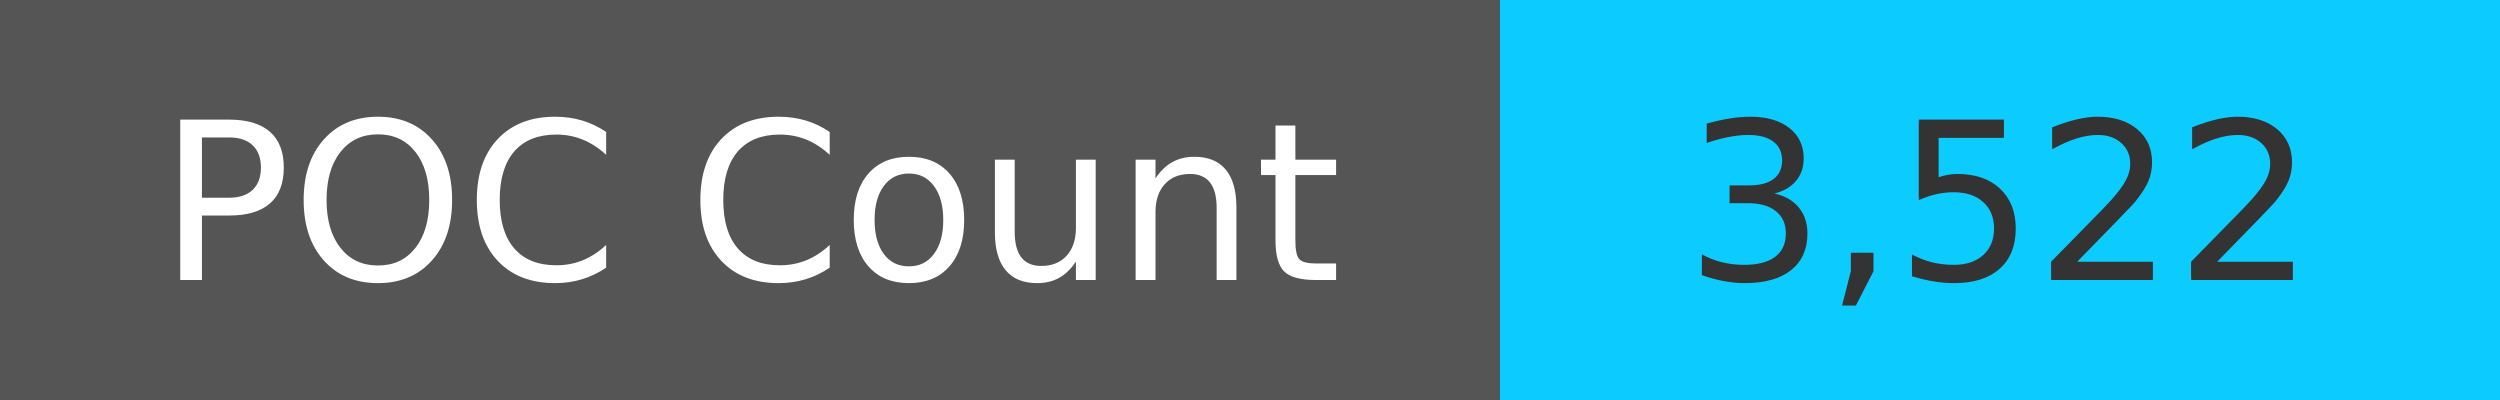
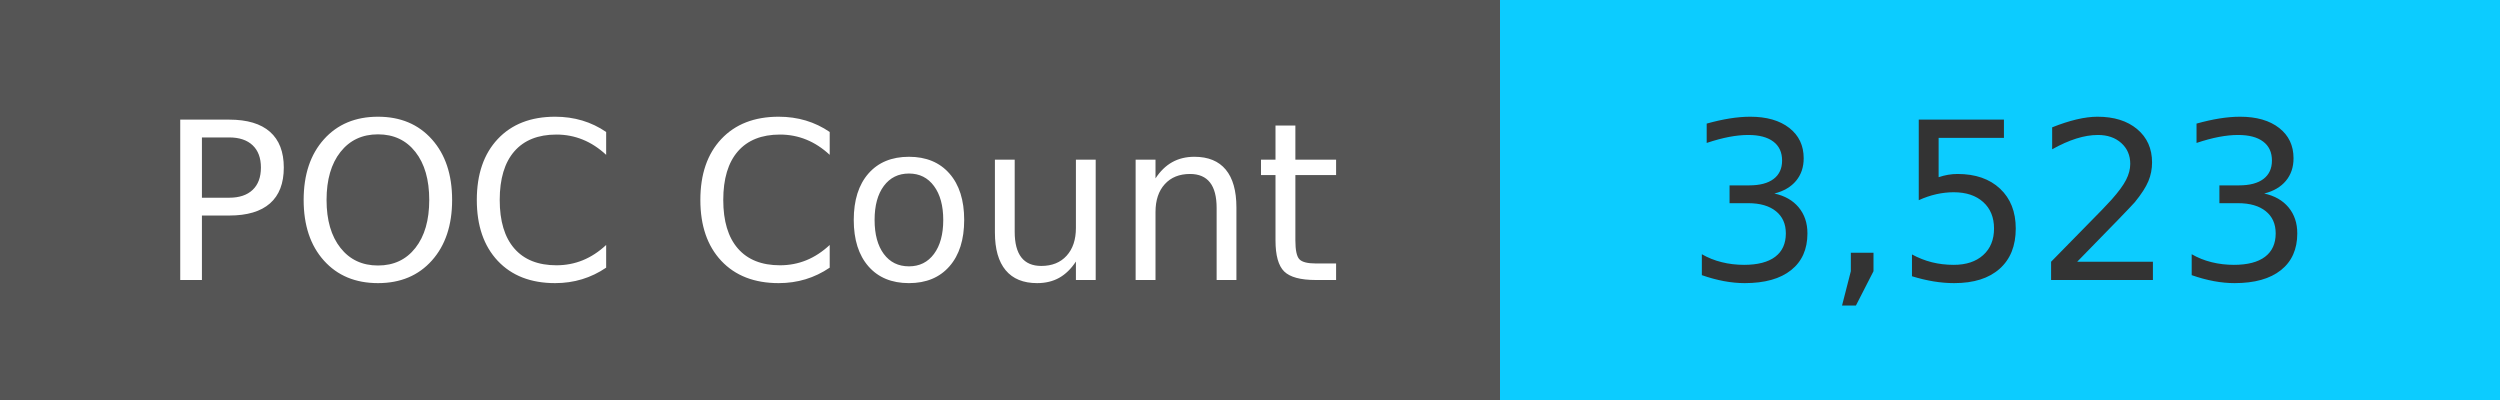
<svg xmlns="http://www.w3.org/2000/svg" width="125" height="20" role="img">
  <linearGradient id="s" x2="0" y2="100%">
    <stop offset="0" stop-color="#bbb" stop-opacity=".1" />
    <stop offset="1" stop-opacity=".1" />
  </linearGradient>
  <g>
    <rect width="75" height="20" fill="#555" />
    <rect x="75" width="267" height="20" fill="#0cccff" />
  </g>
  <g fill="#fff" text-anchor="middle" font-family="Verdana,Geneva,DejaVu Sans,sans-serif" text-rendering="geometricPrecision" font-size="110">
    <text x="375" y="140" transform="scale(.1)" fill="#fff">
            POC Count
        </text>
    <text x="1000" y="140" transform="scale(.1)" fill="#333">
-             3,522
+             3,523
        </text>
  </g>
</svg>
